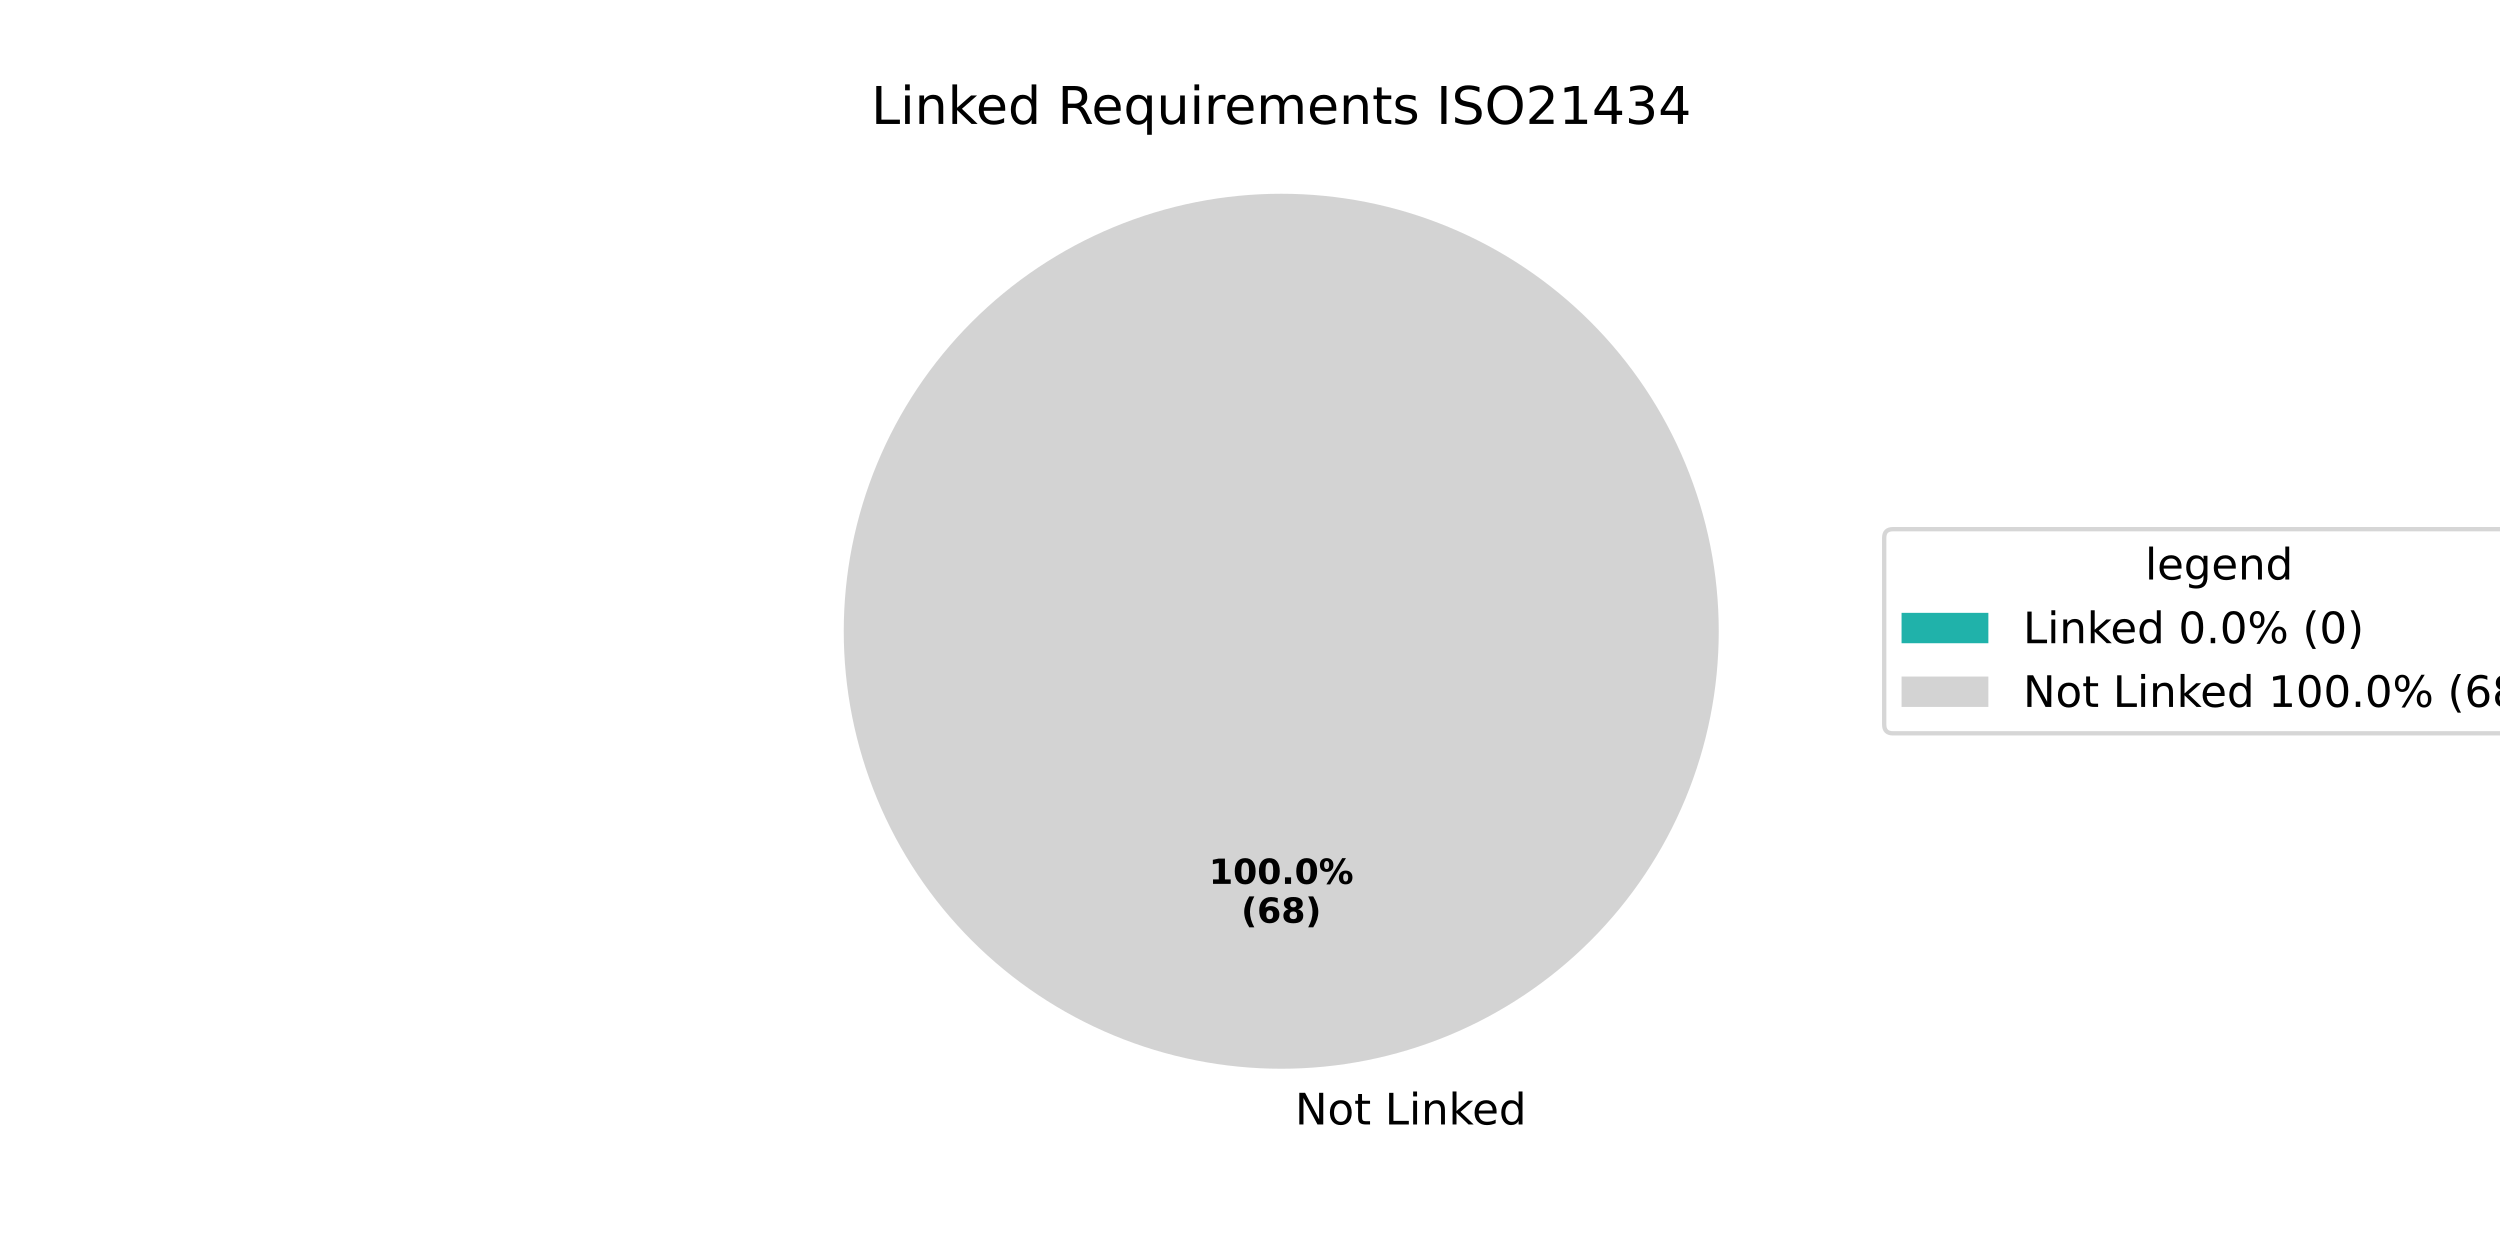
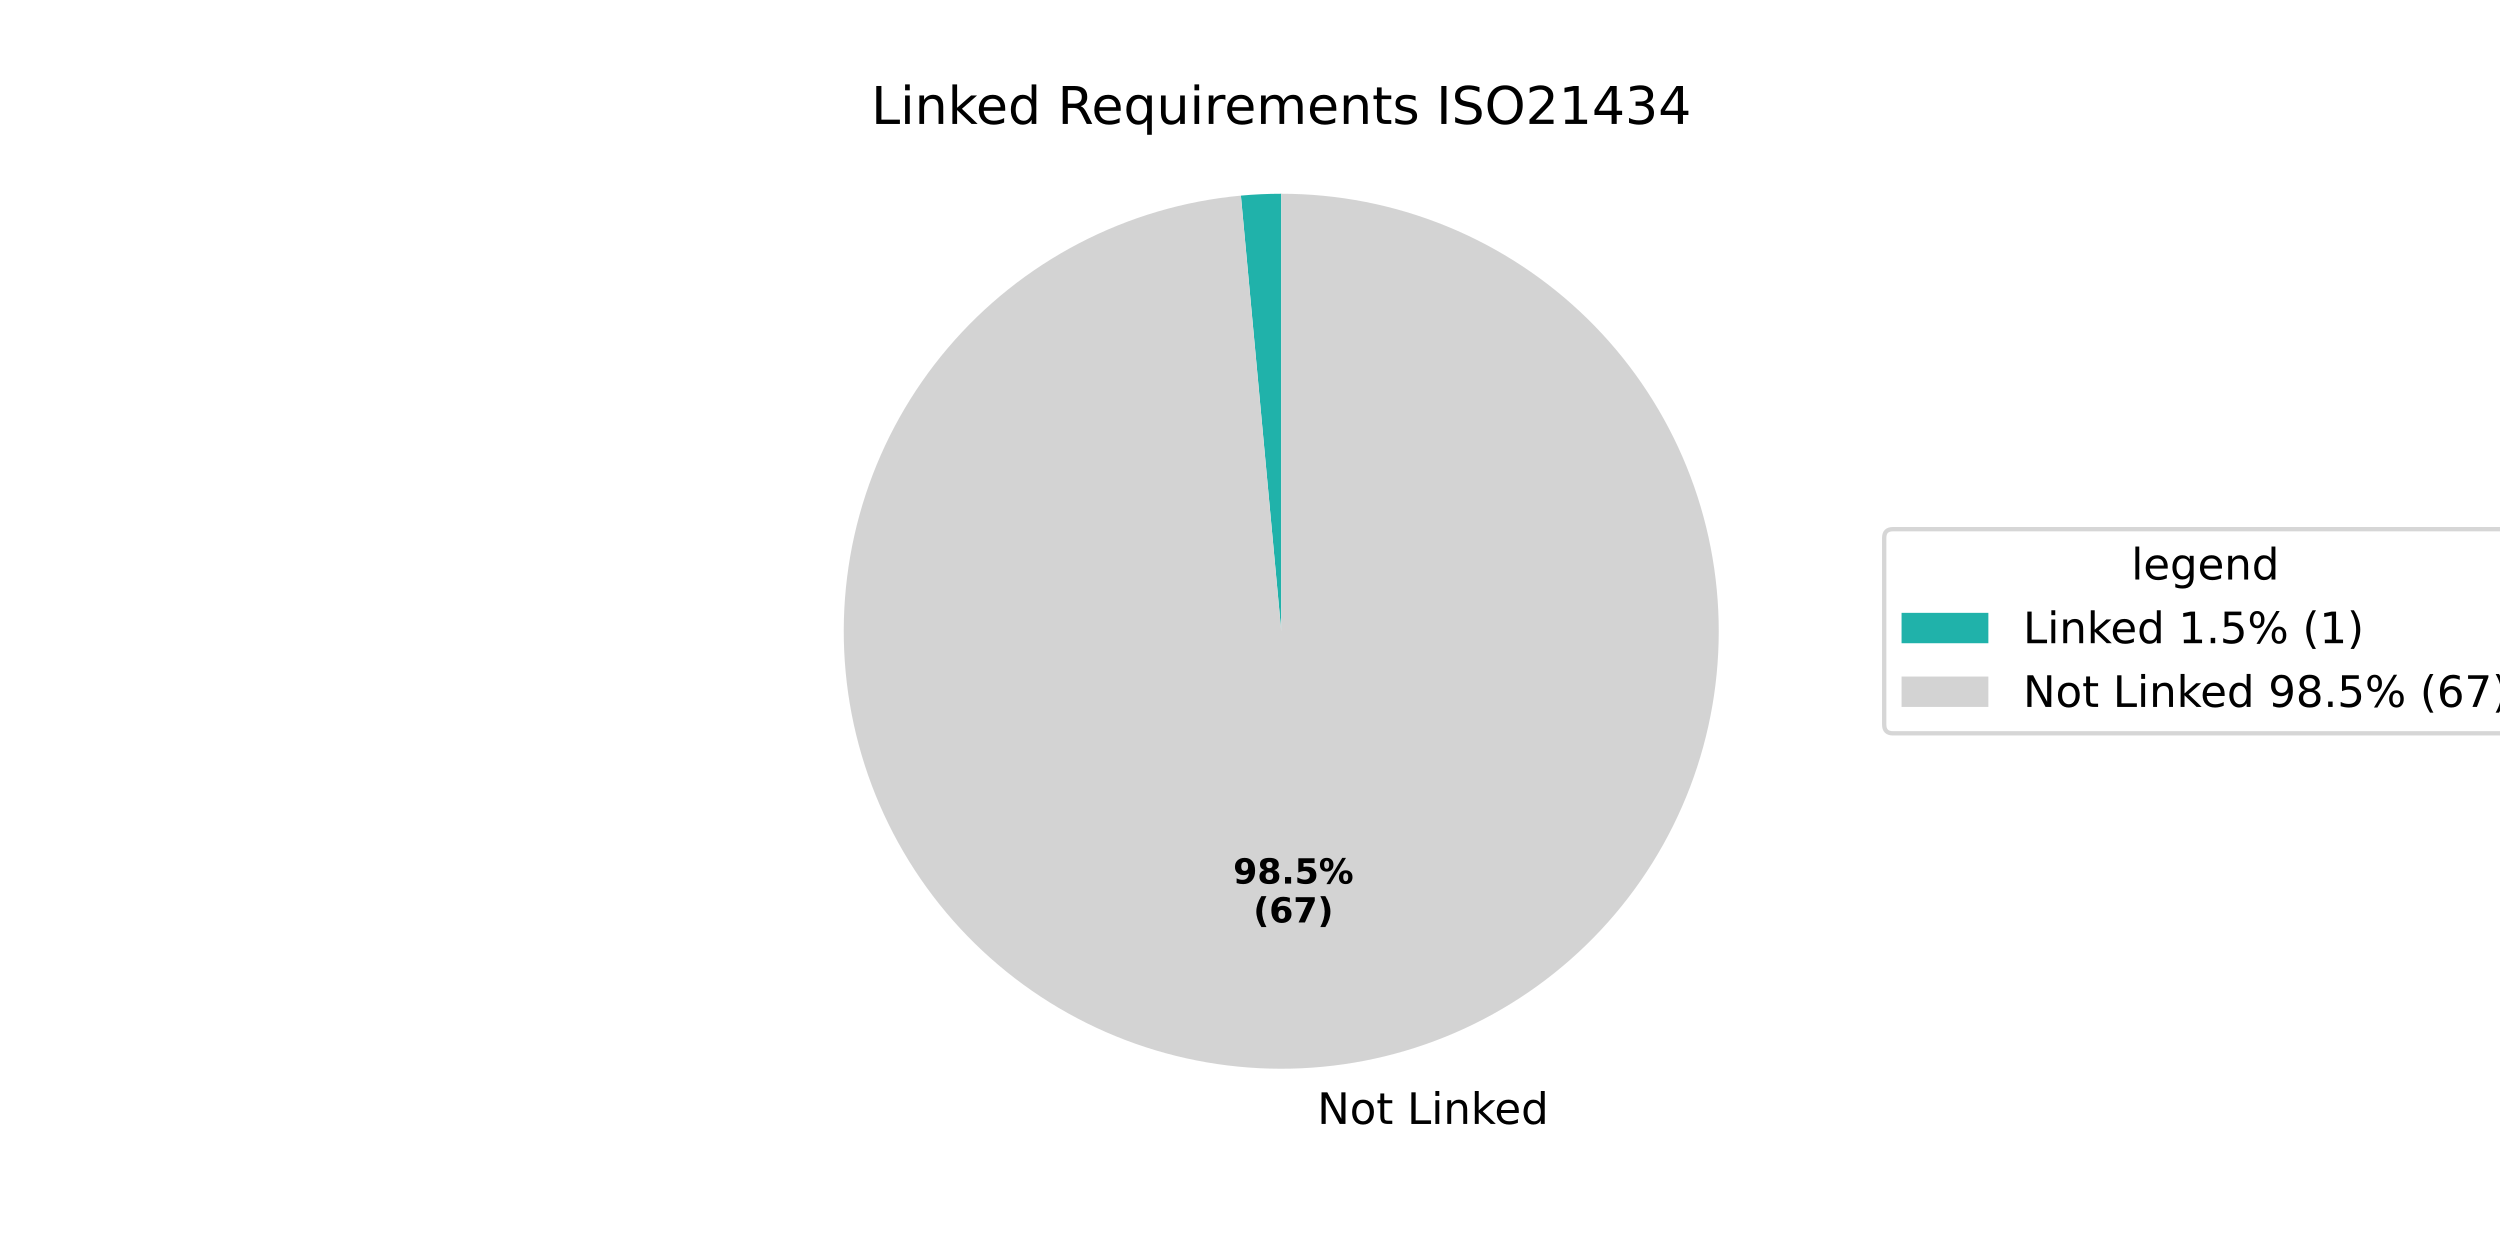
<svg xmlns="http://www.w3.org/2000/svg" xmlns:xlink="http://www.w3.org/1999/xlink" width="576pt" height="288pt" viewBox="0 0 576 288" version="1.1">
  <defs>
    <style type="text/css">*{stroke-linejoin: round; stroke-linecap: butt}</style>
  </defs>
  <g id="figure_1">
    <g id="patch_1">
      <path d="M 0 288  L 576 288  L 576 0  L 0 0  z " style="fill: #ffffff" />
    </g>
    <g id="axes_1">
      <g id="patch_2">
-         <path d="M 295.2 44.64  C 295.2 44.64 295.2 44.64 295.2 44.64  L 295.2 145.44  z " style="fill: #20b2aa" />
+         <path d="M 295.2 44.64  C 293.648 44.64 292.095 44.676 290.545 44.748  C 288.994 44.819 287.445 44.927 285.899 45.07  L 295.2 145.44  z " style="fill: #20b2aa" />
      </g>
      <g id="patch_3">
-         <path d="M 396 145.44  C 396 132.203 393.393 119.095 388.327 106.866  C 383.262 94.636 375.836 83.524 366.476 74.164  C 357.116 64.804 346.004 57.378 333.774 52.313  C 321.545 47.247 308.437 44.64 295.2 44.64  C 281.963 44.64 268.855 47.247 256.626 52.313  C 244.396 57.378 233.284 64.804 223.924 74.164  C 214.564 83.524 207.138 94.636 202.073 106.866  C 197.007 119.095 194.4 132.203 194.4 145.44  C 194.4 158.677 197.007 171.785 202.073 184.014  C 207.138 196.244 214.564 207.356 223.924 216.716  C 233.284 226.076 244.396 233.502 256.626 238.567  C 268.855 243.633 281.963 246.24 295.2 246.24  C 308.437 246.24 321.545 243.633 333.774 238.567  C 346.004 233.502 357.116 226.076 366.476 216.716  C 375.836 207.356 383.262 196.244 388.327 184.014  C 393.393 171.785 396 158.677 396 145.44  M 295.2 145.44  z " style="fill: #d3d3d3" />
+         <path d="M 285.899 45.07  C 272.914 46.273 260.285 49.985 248.713 55.999  C 237.142 62.014 226.847 70.217 218.4 80.153  C 209.953 90.089 203.515 101.57 199.442 113.959  C 195.369 126.348 193.739 139.41 194.642 152.42  C 195.545 165.43 198.964 178.141 204.71 189.849  C 210.455 201.556 218.418 212.038 228.156 220.711  C 237.895 229.385 249.224 236.087 261.516 240.445  C 273.807 244.803 286.828 246.735 299.855 246.132  C 312.882 245.53 325.67 242.405 337.507 236.932  C 349.343 231.459 360.006 223.74 368.903 214.204  C 377.799 204.669 384.761 193.497 389.402 181.31  C 394.043 169.122 396.274 156.149 395.973 143.112  C 395.672 130.074 392.843 117.218 387.645 105.258  C 382.446 93.298 374.976 82.459 365.648 73.345  C 356.321 64.231 345.313 57.013 333.236 52.092  C 321.159 47.171 308.241 44.64 295.2 44.64  L 295.2 145.44  z " style="fill: #d3d3d3" />
      </g>
      <g id="matplotlib.axis_1" />
      <g id="matplotlib.axis_2" />
      <g id="text_1">
-         <g transform="translate(295.2 259.0794) scale(0.1 -0.1)">
+         <g transform="translate(300.3209 258.9611) scale(0.1 -0.1)">
          <defs>
            <path id="DejaVuSans-20" transform="scale(0.015625)" />
            <path id="DejaVuSans-4e" d="M 628 4666  L 1478 4666  L 3547 763  L 3547 4666  L 4159 4666  L 4159 0  L 3309 0  L 1241 3903  L 1241 0  L 628 0  L 628 4666  z " transform="scale(0.015625)" />
            <path id="DejaVuSans-6f" d="M 1959 3097  Q 1497 3097 1228 2736  Q 959 2375 959 1747  Q 959 1119 1226 758  Q 1494 397 1959 397  Q 2419 397 2687 759  Q 2956 1122 2956 1747  Q 2956 2369 2687 2733  Q 2419 3097 1959 3097  z M 1959 3584  Q 2709 3584 3137 3096  Q 3566 2609 3566 1747  Q 3566 888 3137 398  Q 2709 -91 1959 -91  Q 1206 -91 779 398  Q 353 888 353 1747  Q 353 2609 779 3096  Q 1206 3584 1959 3584  z " transform="scale(0.015625)" />
            <path id="DejaVuSans-74" d="M 1172 4494  L 1172 3500  L 2356 3500  L 2356 3053  L 1172 3053  L 1172 1153  Q 1172 725 1289 603  Q 1406 481 1766 481  L 2356 481  L 2356 0  L 1766 0  Q 1100 0 847 248  Q 594 497 594 1153  L 594 3053  L 172 3053  L 172 3500  L 594 3500  L 594 4494  L 1172 4494  z " transform="scale(0.015625)" />
            <path id="DejaVuSans-4c" d="M 628 4666  L 1259 4666  L 1259 531  L 3531 531  L 3531 0  L 628 0  L 628 4666  z " transform="scale(0.015625)" />
            <path id="DejaVuSans-69" d="M 603 3500  L 1178 3500  L 1178 0  L 603 0  L 603 3500  z M 603 4863  L 1178 4863  L 1178 4134  L 603 4134  L 603 4863  z " transform="scale(0.015625)" />
            <path id="DejaVuSans-6e" d="M 3513 2113  L 3513 0  L 2938 0  L 2938 2094  Q 2938 2591 2744 2837  Q 2550 3084 2163 3084  Q 1697 3084 1428 2787  Q 1159 2491 1159 1978  L 1159 0  L 581 0  L 581 3500  L 1159 3500  L 1159 2956  Q 1366 3272 1645 3428  Q 1925 3584 2291 3584  Q 2894 3584 3203 3211  Q 3513 2838 3513 2113  z " transform="scale(0.015625)" />
            <path id="DejaVuSans-6b" d="M 581 4863  L 1159 4863  L 1159 1991  L 2875 3500  L 3609 3500  L 1753 1863  L 3688 0  L 2938 0  L 1159 1709  L 1159 0  L 581 0  L 581 4863  z " transform="scale(0.015625)" />
            <path id="DejaVuSans-65" d="M 3597 1894  L 3597 1613  L 953 1613  Q 991 1019 1311 708  Q 1631 397 2203 397  Q 2534 397 2845 478  Q 3156 559 3463 722  L 3463 178  Q 3153 47 2828 -22  Q 2503 -91 2169 -91  Q 1331 -91 842 396  Q 353 884 353 1716  Q 353 2575 817 3079  Q 1281 3584 2069 3584  Q 2775 3584 3186 3129  Q 3597 2675 3597 1894  z M 3022 2063  Q 3016 2534 2758 2815  Q 2500 3097 2075 3097  Q 1594 3097 1305 2825  Q 1016 2553 972 2059  L 3022 2063  z " transform="scale(0.015625)" />
            <path id="DejaVuSans-64" d="M 2906 2969  L 2906 4863  L 3481 4863  L 3481 0  L 2906 0  L 2906 525  Q 2725 213 2448 61  Q 2172 -91 1784 -91  Q 1150 -91 751 415  Q 353 922 353 1747  Q 353 2572 751 3078  Q 1150 3584 1784 3584  Q 2172 3584 2448 3432  Q 2725 3281 2906 2969  z M 947 1747  Q 947 1113 1208 752  Q 1469 391 1925 391  Q 2381 391 2643 752  Q 2906 1113 2906 1747  Q 2906 2381 2643 2742  Q 2381 3103 1925 3103  Q 1469 3103 1208 2742  Q 947 2381 947 1747  z " transform="scale(0.015625)" />
          </defs>
          <use xlink:href="#DejaVuSans-20" />
          <use xlink:href="#DejaVuSans-4e" transform="translate(31.78711 0)" />
          <use xlink:href="#DejaVuSans-6f" transform="translate(106.5918 0)" />
          <use xlink:href="#DejaVuSans-74" transform="translate(167.7734 0)" />
          <use xlink:href="#DejaVuSans-20" transform="translate(206.9824 0)" />
          <use xlink:href="#DejaVuSans-4c" transform="translate(238.7695 0)" />
          <use xlink:href="#DejaVuSans-69" transform="translate(294.4824 0)" />
          <use xlink:href="#DejaVuSans-6e" transform="translate(322.2656 0)" />
          <use xlink:href="#DejaVuSans-6b" transform="translate(385.6445 0)" />
          <use xlink:href="#DejaVuSans-65" transform="translate(439.9297 0)" />
          <use xlink:href="#DejaVuSans-64" transform="translate(501.4531 0)" />
        </g>
      </g>
      <g id="text_2">
-         <g transform="translate(278.54 203.6484) scale(0.08 -0.08)">
-           <defs>
-             <path id="DejaVuSans-Bold-31" d="M 750 831  L 1813 831  L 1813 3847  L 722 3622  L 722 4441  L 1806 4666  L 2950 4666  L 2950 831  L 4013 831  L 4013 0  L 750 0  L 750 831  z " transform="scale(0.015625)" />
-             <path id="DejaVuSans-Bold-30" d="M 2944 2338  Q 2944 3213 2780 3570  Q 2616 3928 2228 3928  Q 1841 3928 1675 3570  Q 1509 3213 1509 2338  Q 1509 1453 1675 1090  Q 1841 728 2228 728  Q 2613 728 2778 1090  Q 2944 1453 2944 2338  z M 4147 2328  Q 4147 1169 3647 539  Q 3147 -91 2228 -91  Q 1306 -91 806 539  Q 306 1169 306 2328  Q 306 3491 806 4120  Q 1306 4750 2228 4750  Q 3147 4750 3647 4120  Q 4147 3491 4147 2328  z " transform="scale(0.015625)" />
+         <g transform="translate(284.1163 203.5838) scale(0.08 -0.08)">
+           <defs>
+             <path id="DejaVuSans-Bold-39" d="M 641 103  L 641 966  Q 928 831 1190 764  Q 1453 697 1709 697  Q 2247 697 2547 995  Q 2847 1294 2900 1881  Q 2688 1725 2447 1647  Q 2206 1569 1925 1569  Q 1209 1569 770 1986  Q 331 2403 331 3084  Q 331 3838 820 4291  Q 1309 4744 2131 4744  Q 3044 4744 3544 4128  Q 4044 3513 4044 2388  Q 4044 1231 3459 570  Q 2875 -91 1856 -91  Q 1528 -91 1228 -42  Q 928 6 641 103  z M 2125 2350  Q 2441 2350 2600 2554  Q 2759 2759 2759 3169  Q 2759 3575 2600 3781  Q 2441 3988 2125 3988  Q 1809 3988 1650 3781  Q 1491 3575 1491 3169  Q 1491 2759 1650 2554  Q 1809 2350 2125 2350  z " transform="scale(0.015625)" />
+             <path id="DejaVuSans-Bold-38" d="M 2228 2088  Q 1891 2088 1709 1903  Q 1528 1719 1528 1375  Q 1528 1031 1709 848  Q 1891 666 2228 666  Q 2563 666 2741 848  Q 2919 1031 2919 1375  Q 2919 1722 2741 1905  Q 2563 2088 2228 2088  z M 1350 2484  Q 925 2613 709 2878  Q 494 3144 494 3541  Q 494 4131 934 4440  Q 1375 4750 2228 4750  Q 3075 4750 3515 4442  Q 3956 4134 3956 3541  Q 3956 3144 3739 2878  Q 3522 2613 3097 2484  Q 3572 2353 3814 2058  Q 4056 1763 4056 1313  Q 4056 619 3595 264  Q 3134 -91 2228 -91  Q 1319 -91 855 264  Q 391 619 391 1313  Q 391 1763 633 2058  Q 875 2353 1350 2484  z M 1631 3419  Q 1631 3141 1786 2991  Q 1941 2841 2228 2841  Q 2509 2841 2662 2991  Q 2816 3141 2816 3419  Q 2816 3697 2662 3845  Q 2509 3994 2228 3994  Q 1941 3994 1786 3844  Q 1631 3694 1631 3419  z " transform="scale(0.015625)" />
            <path id="DejaVuSans-Bold-2e" d="M 653 1209  L 1778 1209  L 1778 0  L 653 0  L 653 1209  z " transform="scale(0.015625)" />
+             <path id="DejaVuSans-Bold-35" d="M 678 4666  L 3669 4666  L 3669 3781  L 1638 3781  L 1638 3059  Q 1775 3097 1914 3117  Q 2053 3138 2203 3138  Q 3056 3138 3531 2711  Q 4006 2284 4006 1522  Q 4006 766 3489 337  Q 2972 -91 2053 -91  Q 1656 -91 1267 -14  Q 878 63 494 219  L 494 1166  Q 875 947 1217 837  Q 1559 728 1863 728  Q 2300 728 2551 942  Q 2803 1156 2803 1522  Q 2803 1891 2551 2103  Q 2300 2316 1863 2316  Q 1603 2316 1309 2248  Q 1016 2181 678 2041  L 678 4666  z " transform="scale(0.015625)" />
            <path id="DejaVuSans-Bold-25" d="M 4959 1925  Q 4738 1925 4616 1733  Q 4494 1541 4494 1184  Q 4494 825 4614 633  Q 4734 441 4959 441  Q 5184 441 5303 633  Q 5422 825 5422 1184  Q 5422 1541 5301 1733  Q 5181 1925 4959 1925  z M 4959 2450  Q 5541 2450 5875 2112  Q 6209 1775 6209 1184  Q 6209 594 5875 251  Q 5541 -91 4959 -91  Q 4378 -91 4042 251  Q 3706 594 3706 1184  Q 3706 1772 4042 2111  Q 4378 2450 4959 2450  z M 2094 -91  L 1403 -91  L 4319 4750  L 5013 4750  L 2094 -91  z M 1453 4750  Q 2034 4750 2367 4411  Q 2700 4072 2700 3481  Q 2700 2891 2367 2550  Q 2034 2209 1453 2209  Q 872 2209 539 2550  Q 206 2891 206 3481  Q 206 4072 539 4411  Q 872 4750 1453 4750  z M 1453 4225  Q 1228 4225 1106 4031  Q 984 3838 984 3481  Q 984 3122 1106 2926  Q 1228 2731 1453 2731  Q 1678 2731 1798 2926  Q 1919 3122 1919 3481  Q 1919 3838 1797 4031  Q 1675 4225 1453 4225  z " transform="scale(0.015625)" />
          </defs>
-           <use xlink:href="#DejaVuSans-Bold-31" />
-           <use xlink:href="#DejaVuSans-Bold-30" transform="translate(69.58008 0)" />
-           <use xlink:href="#DejaVuSans-Bold-30" transform="translate(139.1602 0)" />
-           <use xlink:href="#DejaVuSans-Bold-2e" transform="translate(208.7402 0)" />
-           <use xlink:href="#DejaVuSans-Bold-30" transform="translate(246.7285 0)" />
-           <use xlink:href="#DejaVuSans-Bold-25" transform="translate(316.3086 0)" />
-         </g>
-         <g transform="translate(285.9775 212.6066) scale(0.08 -0.08)">
+           <use xlink:href="#DejaVuSans-Bold-39" />
+           <use xlink:href="#DejaVuSans-Bold-38" transform="translate(69.58008 0)" />
+           <use xlink:href="#DejaVuSans-Bold-2e" transform="translate(139.1602 0)" />
+           <use xlink:href="#DejaVuSans-Bold-35" transform="translate(177.1484 0)" />
+           <use xlink:href="#DejaVuSans-Bold-25" transform="translate(246.7285 0)" />
+         </g>
+         <g transform="translate(288.7707 212.5421) scale(0.08 -0.08)">
          <defs>
            <path id="DejaVuSans-Bold-28" d="M 2413 -844  L 1484 -844  Q 1006 -72 778 623  Q 550 1319 550 2003  Q 550 2688 779 3389  Q 1009 4091 1484 4856  L 2413 4856  Q 2013 4116 1813 3408  Q 1613 2700 1613 2009  Q 1613 1319 1811 609  Q 2009 -100 2413 -844  z " transform="scale(0.015625)" />
            <path id="DejaVuSans-Bold-36" d="M 2316 2303  Q 2000 2303 1842 2098  Q 1684 1894 1684 1484  Q 1684 1075 1842 870  Q 2000 666 2316 666  Q 2634 666 2792 870  Q 2950 1075 2950 1484  Q 2950 1894 2792 2098  Q 2634 2303 2316 2303  z M 3803 4544  L 3803 3681  Q 3506 3822 3243 3889  Q 2981 3956 2731 3956  Q 2194 3956 1894 3657  Q 1594 3359 1544 2772  Q 1750 2925 1990 3001  Q 2231 3078 2516 3078  Q 3231 3078 3670 2659  Q 4109 2241 4109 1563  Q 4109 813 3618 361  Q 3128 -91 2303 -91  Q 1394 -91 895 523  Q 397 1138 397 2266  Q 397 3422 980 4083  Q 1563 4744 2578 4744  Q 2900 4744 3203 4694  Q 3506 4644 3803 4544  z " transform="scale(0.015625)" />
-             <path id="DejaVuSans-Bold-38" d="M 2228 2088  Q 1891 2088 1709 1903  Q 1528 1719 1528 1375  Q 1528 1031 1709 848  Q 1891 666 2228 666  Q 2563 666 2741 848  Q 2919 1031 2919 1375  Q 2919 1722 2741 1905  Q 2563 2088 2228 2088  z M 1350 2484  Q 925 2613 709 2878  Q 494 3144 494 3541  Q 494 4131 934 4440  Q 1375 4750 2228 4750  Q 3075 4750 3515 4442  Q 3956 4134 3956 3541  Q 3956 3144 3739 2878  Q 3522 2613 3097 2484  Q 3572 2353 3814 2058  Q 4056 1763 4056 1313  Q 4056 619 3595 264  Q 3134 -91 2228 -91  Q 1319 -91 855 264  Q 391 619 391 1313  Q 391 1763 633 2058  Q 875 2353 1350 2484  z M 1631 3419  Q 1631 3141 1786 2991  Q 1941 2841 2228 2841  Q 2509 2841 2662 2991  Q 2816 3141 2816 3419  Q 2816 3697 2662 3845  Q 2509 3994 2228 3994  Q 1941 3994 1786 3844  Q 1631 3694 1631 3419  z " transform="scale(0.015625)" />
+             <path id="DejaVuSans-Bold-37" d="M 428 4666  L 3944 4666  L 3944 3988  L 2125 0  L 953 0  L 2675 3781  L 428 3781  L 428 4666  z " transform="scale(0.015625)" />
            <path id="DejaVuSans-Bold-29" d="M 513 -844  Q 913 -100 1113 609  Q 1313 1319 1313 2009  Q 1313 2700 1113 3408  Q 913 4116 513 4856  L 1441 4856  Q 1916 4091 2145 3389  Q 2375 2688 2375 2003  Q 2375 1319 2147 623  Q 1919 -72 1441 -844  L 513 -844  z " transform="scale(0.015625)" />
          </defs>
          <use xlink:href="#DejaVuSans-Bold-28" />
          <use xlink:href="#DejaVuSans-Bold-36" transform="translate(45.70312 0)" />
-           <use xlink:href="#DejaVuSans-Bold-38" transform="translate(115.2832 0)" />
+           <use xlink:href="#DejaVuSans-Bold-37" transform="translate(115.2832 0)" />
          <use xlink:href="#DejaVuSans-Bold-29" transform="translate(184.8633 0)" />
        </g>
      </g>
      <g id="text_3">
        <g transform="translate(200.7169 28.56) scale(0.12 -0.12)">
          <defs>
            <path id="DejaVuSans-52" d="M 2841 2188  Q 3044 2119 3236 1894  Q 3428 1669 3622 1275  L 4263 0  L 3584 0  L 2988 1197  Q 2756 1666 2539 1819  Q 2322 1972 1947 1972  L 1259 1972  L 1259 0  L 628 0  L 628 4666  L 2053 4666  Q 2853 4666 3247 4331  Q 3641 3997 3641 3322  Q 3641 2881 3436 2590  Q 3231 2300 2841 2188  z M 1259 4147  L 1259 2491  L 2053 2491  Q 2509 2491 2742 2702  Q 2975 2913 2975 3322  Q 2975 3731 2742 3939  Q 2509 4147 2053 4147  L 1259 4147  z " transform="scale(0.015625)" />
            <path id="DejaVuSans-71" d="M 947 1747  Q 947 1113 1208 752  Q 1469 391 1925 391  Q 2381 391 2643 752  Q 2906 1113 2906 1747  Q 2906 2381 2643 2742  Q 2381 3103 1925 3103  Q 1469 3103 1208 2742  Q 947 2381 947 1747  z M 2906 525  Q 2725 213 2448 61  Q 2172 -91 1784 -91  Q 1150 -91 751 415  Q 353 922 353 1747  Q 353 2572 751 3078  Q 1150 3584 1784 3584  Q 2172 3584 2448 3432  Q 2725 3281 2906 2969  L 2906 3500  L 3481 3500  L 3481 -1331  L 2906 -1331  L 2906 525  z " transform="scale(0.015625)" />
            <path id="DejaVuSans-75" d="M 544 1381  L 544 3500  L 1119 3500  L 1119 1403  Q 1119 906 1312 657  Q 1506 409 1894 409  Q 2359 409 2629 706  Q 2900 1003 2900 1516  L 2900 3500  L 3475 3500  L 3475 0  L 2900 0  L 2900 538  Q 2691 219 2414 64  Q 2138 -91 1772 -91  Q 1169 -91 856 284  Q 544 659 544 1381  z M 1991 3584  L 1991 3584  z " transform="scale(0.015625)" />
            <path id="DejaVuSans-72" d="M 2631 2963  Q 2534 3019 2420 3045  Q 2306 3072 2169 3072  Q 1681 3072 1420 2755  Q 1159 2438 1159 1844  L 1159 0  L 581 0  L 581 3500  L 1159 3500  L 1159 2956  Q 1341 3275 1631 3429  Q 1922 3584 2338 3584  Q 2397 3584 2469 3576  Q 2541 3569 2628 3553  L 2631 2963  z " transform="scale(0.015625)" />
            <path id="DejaVuSans-6d" d="M 3328 2828  Q 3544 3216 3844 3400  Q 4144 3584 4550 3584  Q 5097 3584 5394 3201  Q 5691 2819 5691 2113  L 5691 0  L 5113 0  L 5113 2094  Q 5113 2597 4934 2840  Q 4756 3084 4391 3084  Q 3944 3084 3684 2787  Q 3425 2491 3425 1978  L 3425 0  L 2847 0  L 2847 2094  Q 2847 2600 2669 2842  Q 2491 3084 2119 3084  Q 1678 3084 1418 2786  Q 1159 2488 1159 1978  L 1159 0  L 581 0  L 581 3500  L 1159 3500  L 1159 2956  Q 1356 3278 1631 3431  Q 1906 3584 2284 3584  Q 2666 3584 2933 3390  Q 3200 3197 3328 2828  z " transform="scale(0.015625)" />
            <path id="DejaVuSans-73" d="M 2834 3397  L 2834 2853  Q 2591 2978 2328 3040  Q 2066 3103 1784 3103  Q 1356 3103 1142 2972  Q 928 2841 928 2578  Q 928 2378 1081 2264  Q 1234 2150 1697 2047  L 1894 2003  Q 2506 1872 2764 1633  Q 3022 1394 3022 966  Q 3022 478 2636 193  Q 2250 -91 1575 -91  Q 1294 -91 989 -36  Q 684 19 347 128  L 347 722  Q 666 556 975 473  Q 1284 391 1588 391  Q 1994 391 2212 530  Q 2431 669 2431 922  Q 2431 1156 2273 1281  Q 2116 1406 1581 1522  L 1381 1569  Q 847 1681 609 1914  Q 372 2147 372 2553  Q 372 3047 722 3315  Q 1072 3584 1716 3584  Q 2034 3584 2315 3537  Q 2597 3491 2834 3397  z " transform="scale(0.015625)" />
            <path id="DejaVuSans-49" d="M 628 4666  L 1259 4666  L 1259 0  L 628 0  L 628 4666  z " transform="scale(0.015625)" />
            <path id="DejaVuSans-53" d="M 3425 4513  L 3425 3897  Q 3066 4069 2747 4153  Q 2428 4238 2131 4238  Q 1616 4238 1336 4038  Q 1056 3838 1056 3469  Q 1056 3159 1242 3001  Q 1428 2844 1947 2747  L 2328 2669  Q 3034 2534 3370 2195  Q 3706 1856 3706 1288  Q 3706 609 3251 259  Q 2797 -91 1919 -91  Q 1588 -91 1214 -16  Q 841 59 441 206  L 441 856  Q 825 641 1194 531  Q 1563 422 1919 422  Q 2459 422 2753 634  Q 3047 847 3047 1241  Q 3047 1584 2836 1778  Q 2625 1972 2144 2069  L 1759 2144  Q 1053 2284 737 2584  Q 422 2884 422 3419  Q 422 4038 858 4394  Q 1294 4750 2059 4750  Q 2388 4750 2728 4690  Q 3069 4631 3425 4513  z " transform="scale(0.015625)" />
            <path id="DejaVuSans-4f" d="M 2522 4238  Q 1834 4238 1429 3725  Q 1025 3213 1025 2328  Q 1025 1447 1429 934  Q 1834 422 2522 422  Q 3209 422 3611 934  Q 4013 1447 4013 2328  Q 4013 3213 3611 3725  Q 3209 4238 2522 4238  z M 2522 4750  Q 3503 4750 4090 4092  Q 4678 3434 4678 2328  Q 4678 1225 4090 567  Q 3503 -91 2522 -91  Q 1538 -91 948 565  Q 359 1222 359 2328  Q 359 3434 948 4092  Q 1538 4750 2522 4750  z " transform="scale(0.015625)" />
            <path id="DejaVuSans-32" d="M 1228 531  L 3431 531  L 3431 0  L 469 0  L 469 531  Q 828 903 1448 1529  Q 2069 2156 2228 2338  Q 2531 2678 2651 2914  Q 2772 3150 2772 3378  Q 2772 3750 2511 3984  Q 2250 4219 1831 4219  Q 1534 4219 1204 4116  Q 875 4013 500 3803  L 500 4441  Q 881 4594 1212 4672  Q 1544 4750 1819 4750  Q 2544 4750 2975 4387  Q 3406 4025 3406 3419  Q 3406 3131 3298 2873  Q 3191 2616 2906 2266  Q 2828 2175 2409 1742  Q 1991 1309 1228 531  z " transform="scale(0.015625)" />
            <path id="DejaVuSans-31" d="M 794 531  L 1825 531  L 1825 4091  L 703 3866  L 703 4441  L 1819 4666  L 2450 4666  L 2450 531  L 3481 531  L 3481 0  L 794 0  L 794 531  z " transform="scale(0.015625)" />
            <path id="DejaVuSans-34" d="M 2419 4116  L 825 1625  L 2419 1625  L 2419 4116  z M 2253 4666  L 3047 4666  L 3047 1625  L 3713 1625  L 3713 1100  L 3047 1100  L 3047 0  L 2419 0  L 2419 1100  L 313 1100  L 313 1709  L 2253 4666  z " transform="scale(0.015625)" />
            <path id="DejaVuSans-33" d="M 2597 2516  Q 3050 2419 3304 2112  Q 3559 1806 3559 1356  Q 3559 666 3084 287  Q 2609 -91 1734 -91  Q 1441 -91 1130 -33  Q 819 25 488 141  L 488 750  Q 750 597 1062 519  Q 1375 441 1716 441  Q 2309 441 2620 675  Q 2931 909 2931 1356  Q 2931 1769 2642 2001  Q 2353 2234 1838 2234  L 1294 2234  L 1294 2753  L 1863 2753  Q 2328 2753 2575 2939  Q 2822 3125 2822 3475  Q 2822 3834 2567 4026  Q 2313 4219 1838 4219  Q 1578 4219 1281 4162  Q 984 4106 628 3988  L 628 4550  Q 988 4650 1302 4700  Q 1616 4750 1894 4750  Q 2613 4750 3031 4423  Q 3450 4097 3450 3541  Q 3450 3153 3228 2886  Q 3006 2619 2597 2516  z " transform="scale(0.015625)" />
          </defs>
          <use xlink:href="#DejaVuSans-4c" />
          <use xlink:href="#DejaVuSans-69" transform="translate(55.71289 0)" />
          <use xlink:href="#DejaVuSans-6e" transform="translate(83.49609 0)" />
          <use xlink:href="#DejaVuSans-6b" transform="translate(146.875 0)" />
          <use xlink:href="#DejaVuSans-65" transform="translate(201.1602 0)" />
          <use xlink:href="#DejaVuSans-64" transform="translate(262.6836 0)" />
          <use xlink:href="#DejaVuSans-20" transform="translate(326.1602 0)" />
          <use xlink:href="#DejaVuSans-52" transform="translate(357.9473 0)" />
          <use xlink:href="#DejaVuSans-65" transform="translate(422.9297 0)" />
          <use xlink:href="#DejaVuSans-71" transform="translate(484.4531 0)" />
          <use xlink:href="#DejaVuSans-75" transform="translate(547.9297 0)" />
          <use xlink:href="#DejaVuSans-69" transform="translate(611.3086 0)" />
          <use xlink:href="#DejaVuSans-72" transform="translate(639.0918 0)" />
          <use xlink:href="#DejaVuSans-65" transform="translate(677.9551 0)" />
          <use xlink:href="#DejaVuSans-6d" transform="translate(739.4785 0)" />
          <use xlink:href="#DejaVuSans-65" transform="translate(836.8906 0)" />
          <use xlink:href="#DejaVuSans-6e" transform="translate(898.4141 0)" />
          <use xlink:href="#DejaVuSans-74" transform="translate(961.793 0)" />
          <use xlink:href="#DejaVuSans-73" transform="translate(1001.002 0)" />
          <use xlink:href="#DejaVuSans-20" transform="translate(1053.102 0)" />
          <use xlink:href="#DejaVuSans-49" transform="translate(1084.889 0)" />
          <use xlink:href="#DejaVuSans-53" transform="translate(1114.381 0)" />
          <use xlink:href="#DejaVuSans-4f" transform="translate(1177.857 0)" />
          <use xlink:href="#DejaVuSans-32" transform="translate(1256.568 0)" />
          <use xlink:href="#DejaVuSans-31" transform="translate(1320.191 0)" />
          <use xlink:href="#DejaVuSans-34" transform="translate(1383.814 0)" />
          <use xlink:href="#DejaVuSans-33" transform="translate(1447.438 0)" />
          <use xlink:href="#DejaVuSans-34" transform="translate(1511.061 0)" />
        </g>
      </g>
      <g id="legend_1">
        <g id="patch_4">
-           <path d="M 436.12 168.957  L 586.45 168.957  Q 588.45 168.957 588.45 166.957  L 588.45 123.923  Q 588.45 121.923 586.45 121.923  L 436.12 121.923  Q 434.12 121.923 434.12 123.923  L 434.12 166.957  Q 434.12 168.957 436.12 168.957  z " style="fill: #ffffff; opacity: 0.8; stroke: #cccccc; stroke-linejoin: miter" />
+           <path d="M 436.12 168.957  L 580.087 168.957  Q 582.087 168.957 582.087 166.957  L 582.087 123.923  Q 582.087 121.923 580.087 121.923  L 436.12 121.923  Q 434.12 121.923 434.12 123.923  L 434.12 166.957  Q 434.12 168.957 436.12 168.957  z " style="fill: #ffffff; opacity: 0.8; stroke: #cccccc; stroke-linejoin: miter" />
        </g>
        <g id="text_4">
-           <g transform="translate(494.2255 133.5213) scale(0.1 -0.1)">
+           <g transform="translate(491.0442 133.5213) scale(0.1 -0.1)">
            <defs>
              <path id="DejaVuSans-6c" d="M 603 4863  L 1178 4863  L 1178 0  L 603 0  L 603 4863  z " transform="scale(0.015625)" />
              <path id="DejaVuSans-67" d="M 2906 1791  Q 2906 2416 2648 2759  Q 2391 3103 1925 3103  Q 1463 3103 1205 2759  Q 947 2416 947 1791  Q 947 1169 1205 825  Q 1463 481 1925 481  Q 2391 481 2648 825  Q 2906 1169 2906 1791  z M 3481 434  Q 3481 -459 3084 -895  Q 2688 -1331 1869 -1331  Q 1566 -1331 1297 -1286  Q 1028 -1241 775 -1147  L 775 -588  Q 1028 -725 1275 -790  Q 1522 -856 1778 -856  Q 2344 -856 2625 -561  Q 2906 -266 2906 331  L 2906 616  Q 2728 306 2450 153  Q 2172 0 1784 0  Q 1141 0 747 490  Q 353 981 353 1791  Q 353 2603 747 3093  Q 1141 3584 1784 3584  Q 2172 3584 2450 3431  Q 2728 3278 2906 2969  L 2906 3500  L 3481 3500  L 3481 434  z " transform="scale(0.015625)" />
            </defs>
            <use xlink:href="#DejaVuSans-6c" />
            <use xlink:href="#DejaVuSans-65" transform="translate(27.7832 0)" />
            <use xlink:href="#DejaVuSans-67" transform="translate(89.30664 0)" />
            <use xlink:href="#DejaVuSans-65" transform="translate(152.7832 0)" />
            <use xlink:href="#DejaVuSans-6e" transform="translate(214.3066 0)" />
            <use xlink:href="#DejaVuSans-64" transform="translate(277.6855 0)" />
          </g>
        </g>
        <g id="patch_5">
          <path d="M 438.12 148.199  L 458.12 148.199  L 458.12 141.199  L 438.12 141.199  z " style="fill: #20b2aa" />
        </g>
        <g id="text_5">
          <g transform="translate(466.12 148.1994) scale(0.1 -0.1)">
            <defs>
-               <path id="DejaVuSans-30" d="M 2034 4250  Q 1547 4250 1301 3770  Q 1056 3291 1056 2328  Q 1056 1369 1301 889  Q 1547 409 2034 409  Q 2525 409 2770 889  Q 3016 1369 3016 2328  Q 3016 3291 2770 3770  Q 2525 4250 2034 4250  z M 2034 4750  Q 2819 4750 3233 4129  Q 3647 3509 3647 2328  Q 3647 1150 3233 529  Q 2819 -91 2034 -91  Q 1250 -91 836 529  Q 422 1150 422 2328  Q 422 3509 836 4129  Q 1250 4750 2034 4750  z " transform="scale(0.015625)" />
              <path id="DejaVuSans-2e" d="M 684 794  L 1344 794  L 1344 0  L 684 0  L 684 794  z " transform="scale(0.015625)" />
+               <path id="DejaVuSans-35" d="M 691 4666  L 3169 4666  L 3169 4134  L 1269 4134  L 1269 2991  Q 1406 3038 1543 3061  Q 1681 3084 1819 3084  Q 2600 3084 3056 2656  Q 3513 2228 3513 1497  Q 3513 744 3044 326  Q 2575 -91 1722 -91  Q 1428 -91 1123 -41  Q 819 9 494 109  L 494 744  Q 775 591 1075 516  Q 1375 441 1709 441  Q 2250 441 2565 725  Q 2881 1009 2881 1497  Q 2881 1984 2565 2268  Q 2250 2553 1709 2553  Q 1456 2553 1204 2497  Q 953 2441 691 2322  L 691 4666  z " transform="scale(0.015625)" />
              <path id="DejaVuSans-25" d="M 4653 2053  Q 4381 2053 4226 1822  Q 4072 1591 4072 1178  Q 4072 772 4226 539  Q 4381 306 4653 306  Q 4919 306 5073 539  Q 5228 772 5228 1178  Q 5228 1588 5073 1820  Q 4919 2053 4653 2053  z M 4653 2450  Q 5147 2450 5437 2106  Q 5728 1763 5728 1178  Q 5728 594 5436 251  Q 5144 -91 4653 -91  Q 4153 -91 3862 251  Q 3572 594 3572 1178  Q 3572 1766 3864 2108  Q 4156 2450 4653 2450  z M 1428 4353  Q 1159 4353 1004 4120  Q 850 3888 850 3481  Q 850 3069 1003 2837  Q 1156 2606 1428 2606  Q 1700 2606 1854 2837  Q 2009 3069 2009 3481  Q 2009 3884 1853 4118  Q 1697 4353 1428 4353  z M 4250 4750  L 4750 4750  L 1831 -91  L 1331 -91  L 4250 4750  z M 1428 4750  Q 1922 4750 2215 4408  Q 2509 4066 2509 3481  Q 2509 2891 2217 2550  Q 1925 2209 1428 2209  Q 931 2209 642 2551  Q 353 2894 353 3481  Q 353 4063 643 4406  Q 934 4750 1428 4750  z " transform="scale(0.015625)" />
              <path id="DejaVuSans-28" d="M 1984 4856  Q 1566 4138 1362 3434  Q 1159 2731 1159 2009  Q 1159 1288 1364 580  Q 1569 -128 1984 -844  L 1484 -844  Q 1016 -109 783 600  Q 550 1309 550 2009  Q 550 2706 781 3412  Q 1013 4119 1484 4856  L 1984 4856  z " transform="scale(0.015625)" />
              <path id="DejaVuSans-29" d="M 513 4856  L 1013 4856  Q 1481 4119 1714 3412  Q 1947 2706 1947 2009  Q 1947 1309 1714 600  Q 1481 -109 1013 -844  L 513 -844  Q 928 -128 1133 580  Q 1338 1288 1338 2009  Q 1338 2731 1133 3434  Q 928 4138 513 4856  z " transform="scale(0.015625)" />
            </defs>
            <use xlink:href="#DejaVuSans-4c" />
            <use xlink:href="#DejaVuSans-69" transform="translate(55.71289 0)" />
            <use xlink:href="#DejaVuSans-6e" transform="translate(83.49609 0)" />
            <use xlink:href="#DejaVuSans-6b" transform="translate(146.875 0)" />
            <use xlink:href="#DejaVuSans-65" transform="translate(201.1602 0)" />
            <use xlink:href="#DejaVuSans-64" transform="translate(262.6836 0)" />
            <use xlink:href="#DejaVuSans-20" transform="translate(326.1602 0)" />
-             <use xlink:href="#DejaVuSans-30" transform="translate(357.9473 0)" />
+             <use xlink:href="#DejaVuSans-31" transform="translate(357.9473 0)" />
            <use xlink:href="#DejaVuSans-2e" transform="translate(421.5703 0)" />
-             <use xlink:href="#DejaVuSans-30" transform="translate(453.3574 0)" />
+             <use xlink:href="#DejaVuSans-35" transform="translate(453.3574 0)" />
            <use xlink:href="#DejaVuSans-25" transform="translate(516.9805 0)" />
            <use xlink:href="#DejaVuSans-20" transform="translate(612 0)" />
            <use xlink:href="#DejaVuSans-28" transform="translate(643.7871 0)" />
-             <use xlink:href="#DejaVuSans-30" transform="translate(682.8008 0)" />
+             <use xlink:href="#DejaVuSans-31" transform="translate(682.8008 0)" />
            <use xlink:href="#DejaVuSans-29" transform="translate(746.4238 0)" />
          </g>
        </g>
        <g id="patch_6">
          <path d="M 438.12 162.877  L 458.12 162.877  L 458.12 155.877  L 438.12 155.877  z " style="fill: #d3d3d3" />
        </g>
        <g id="text_6">
          <g transform="translate(466.12 162.8775) scale(0.1 -0.1)">
            <defs>
+               <path id="DejaVuSans-39" d="M 703 97  L 703 672  Q 941 559 1184 500  Q 1428 441 1663 441  Q 2288 441 2617 861  Q 2947 1281 2994 2138  Q 2813 1869 2534 1725  Q 2256 1581 1919 1581  Q 1219 1581 811 2004  Q 403 2428 403 3163  Q 403 3881 828 4315  Q 1253 4750 1959 4750  Q 2769 4750 3195 4129  Q 3622 3509 3622 2328  Q 3622 1225 3098 567  Q 2575 -91 1691 -91  Q 1453 -91 1209 -44  Q 966 3 703 97  z M 1959 2075  Q 2384 2075 2632 2365  Q 2881 2656 2881 3163  Q 2881 3666 2632 3958  Q 2384 4250 1959 4250  Q 1534 4250 1286 3958  Q 1038 3666 1038 3163  Q 1038 2656 1286 2365  Q 1534 2075 1959 2075  z " transform="scale(0.015625)" />
+               <path id="DejaVuSans-38" d="M 2034 2216  Q 1584 2216 1326 1975  Q 1069 1734 1069 1313  Q 1069 891 1326 650  Q 1584 409 2034 409  Q 2484 409 2743 651  Q 3003 894 3003 1313  Q 3003 1734 2745 1975  Q 2488 2216 2034 2216  z M 1403 2484  Q 997 2584 770 2862  Q 544 3141 544 3541  Q 544 4100 942 4425  Q 1341 4750 2034 4750  Q 2731 4750 3128 4425  Q 3525 4100 3525 3541  Q 3525 3141 3298 2862  Q 3072 2584 2669 2484  Q 3125 2378 3379 2068  Q 3634 1759 3634 1313  Q 3634 634 3220 271  Q 2806 -91 2034 -91  Q 1263 -91 848 271  Q 434 634 434 1313  Q 434 1759 690 2068  Q 947 2378 1403 2484  z M 1172 3481  Q 1172 3119 1398 2916  Q 1625 2713 2034 2713  Q 2441 2713 2670 2916  Q 2900 3119 2900 3481  Q 2900 3844 2670 4047  Q 2441 4250 2034 4250  Q 1625 4250 1398 4047  Q 1172 3844 1172 3481  z " transform="scale(0.015625)" />
              <path id="DejaVuSans-36" d="M 2113 2584  Q 1688 2584 1439 2293  Q 1191 2003 1191 1497  Q 1191 994 1439 701  Q 1688 409 2113 409  Q 2538 409 2786 701  Q 3034 994 3034 1497  Q 3034 2003 2786 2293  Q 2538 2584 2113 2584  z M 3366 4563  L 3366 3988  Q 3128 4100 2886 4159  Q 2644 4219 2406 4219  Q 1781 4219 1451 3797  Q 1122 3375 1075 2522  Q 1259 2794 1537 2939  Q 1816 3084 2150 3084  Q 2853 3084 3261 2657  Q 3669 2231 3669 1497  Q 3669 778 3244 343  Q 2819 -91 2113 -91  Q 1303 -91 875 529  Q 447 1150 447 2328  Q 447 3434 972 4092  Q 1497 4750 2381 4750  Q 2619 4750 2861 4703  Q 3103 4656 3366 4563  z " transform="scale(0.015625)" />
-               <path id="DejaVuSans-38" d="M 2034 2216  Q 1584 2216 1326 1975  Q 1069 1734 1069 1313  Q 1069 891 1326 650  Q 1584 409 2034 409  Q 2484 409 2743 651  Q 3003 894 3003 1313  Q 3003 1734 2745 1975  Q 2488 2216 2034 2216  z M 1403 2484  Q 997 2584 770 2862  Q 544 3141 544 3541  Q 544 4100 942 4425  Q 1341 4750 2034 4750  Q 2731 4750 3128 4425  Q 3525 4100 3525 3541  Q 3525 3141 3298 2862  Q 3072 2584 2669 2484  Q 3125 2378 3379 2068  Q 3634 1759 3634 1313  Q 3634 634 3220 271  Q 2806 -91 2034 -91  Q 1263 -91 848 271  Q 434 634 434 1313  Q 434 1759 690 2068  Q 947 2378 1403 2484  z M 1172 3481  Q 1172 3119 1398 2916  Q 1625 2713 2034 2713  Q 2441 2713 2670 2916  Q 2900 3119 2900 3481  Q 2900 3844 2670 4047  Q 2441 4250 2034 4250  Q 1625 4250 1398 4047  Q 1172 3844 1172 3481  z " transform="scale(0.015625)" />
+               <path id="DejaVuSans-37" d="M 525 4666  L 3525 4666  L 3525 4397  L 1831 0  L 1172 0  L 2766 4134  L 525 4134  L 525 4666  z " transform="scale(0.015625)" />
            </defs>
            <use xlink:href="#DejaVuSans-4e" />
            <use xlink:href="#DejaVuSans-6f" transform="translate(74.80469 0)" />
            <use xlink:href="#DejaVuSans-74" transform="translate(135.9863 0)" />
            <use xlink:href="#DejaVuSans-20" transform="translate(175.1953 0)" />
            <use xlink:href="#DejaVuSans-4c" transform="translate(206.9824 0)" />
            <use xlink:href="#DejaVuSans-69" transform="translate(262.6953 0)" />
            <use xlink:href="#DejaVuSans-6e" transform="translate(290.4785 0)" />
            <use xlink:href="#DejaVuSans-6b" transform="translate(353.8574 0)" />
            <use xlink:href="#DejaVuSans-65" transform="translate(408.1426 0)" />
            <use xlink:href="#DejaVuSans-64" transform="translate(469.666 0)" />
            <use xlink:href="#DejaVuSans-20" transform="translate(533.1426 0)" />
-             <use xlink:href="#DejaVuSans-31" transform="translate(564.9297 0)" />
-             <use xlink:href="#DejaVuSans-30" transform="translate(628.5527 0)" />
-             <use xlink:href="#DejaVuSans-30" transform="translate(692.1758 0)" />
-             <use xlink:href="#DejaVuSans-2e" transform="translate(755.7988 0)" />
-             <use xlink:href="#DejaVuSans-30" transform="translate(787.5859 0)" />
-             <use xlink:href="#DejaVuSans-25" transform="translate(851.209 0)" />
-             <use xlink:href="#DejaVuSans-20" transform="translate(946.2285 0)" />
-             <use xlink:href="#DejaVuSans-28" transform="translate(978.0156 0)" />
-             <use xlink:href="#DejaVuSans-36" transform="translate(1017.029 0)" />
-             <use xlink:href="#DejaVuSans-38" transform="translate(1080.652 0)" />
-             <use xlink:href="#DejaVuSans-29" transform="translate(1144.275 0)" />
+             <use xlink:href="#DejaVuSans-39" transform="translate(564.9297 0)" />
+             <use xlink:href="#DejaVuSans-38" transform="translate(628.5527 0)" />
+             <use xlink:href="#DejaVuSans-2e" transform="translate(692.1758 0)" />
+             <use xlink:href="#DejaVuSans-35" transform="translate(723.9629 0)" />
+             <use xlink:href="#DejaVuSans-25" transform="translate(787.5859 0)" />
+             <use xlink:href="#DejaVuSans-20" transform="translate(882.6055 0)" />
+             <use xlink:href="#DejaVuSans-28" transform="translate(914.3926 0)" />
+             <use xlink:href="#DejaVuSans-36" transform="translate(953.4062 0)" />
+             <use xlink:href="#DejaVuSans-37" transform="translate(1017.029 0)" />
+             <use xlink:href="#DejaVuSans-29" transform="translate(1080.652 0)" />
          </g>
        </g>
      </g>
    </g>
  </g>
</svg>
